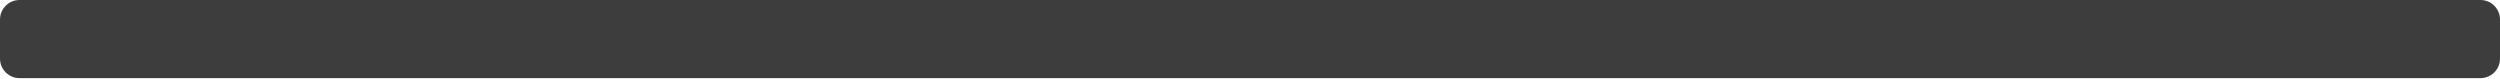
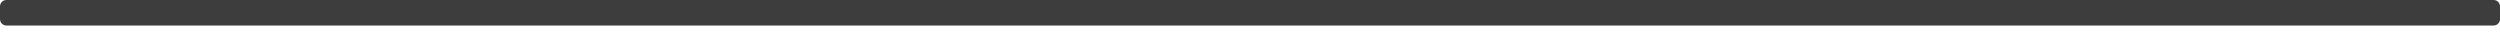
- <svg xmlns="http://www.w3.org/2000/svg" width="64" height="2" viewBox="0 0 64 2" fill="none">
-   <rect width="64" height="2" rx="0.5" fill="#3D3D3D" />
+ <svg xmlns="http://www.w3.org/2000/svg" width="196" height="4" viewBox="0 0 196 4" fill="none">
+   <rect width="196" height="2" rx="0.5" fill="#3D3D3D" />
</svg>
